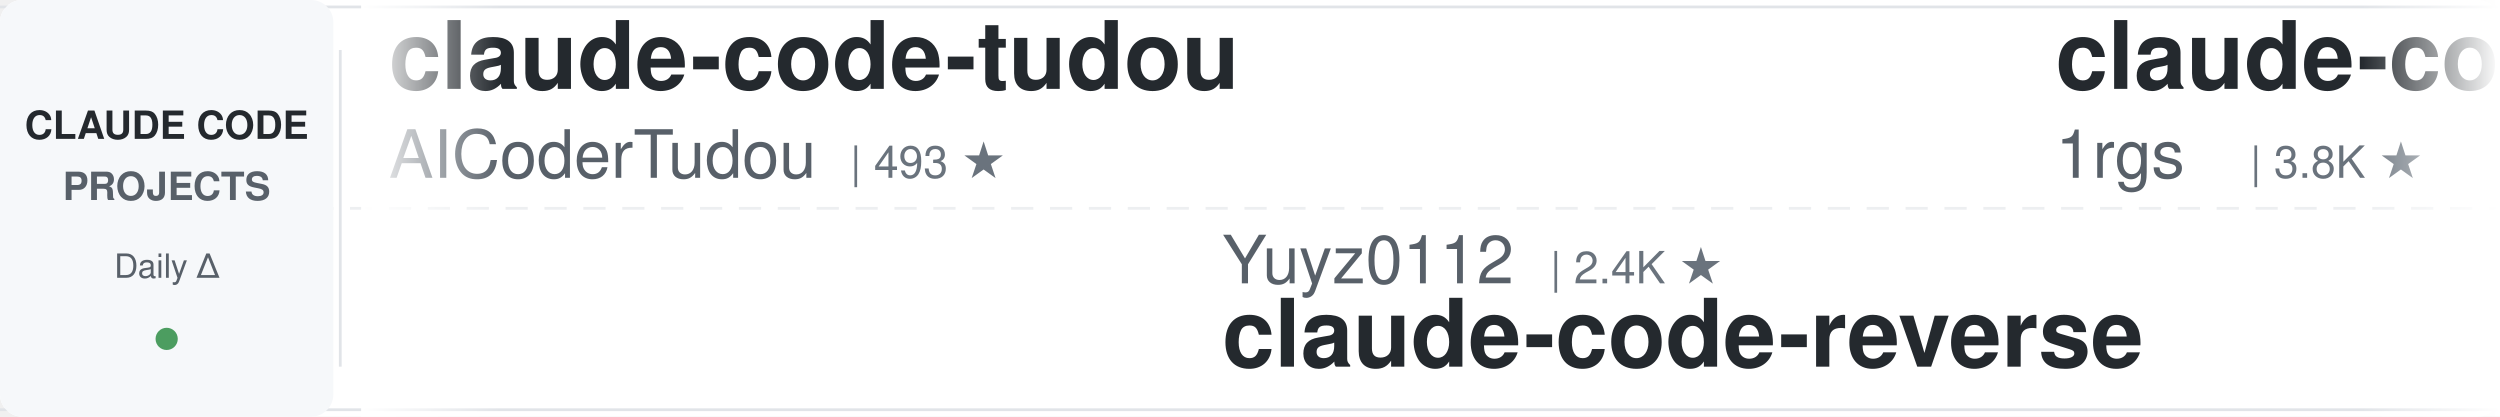
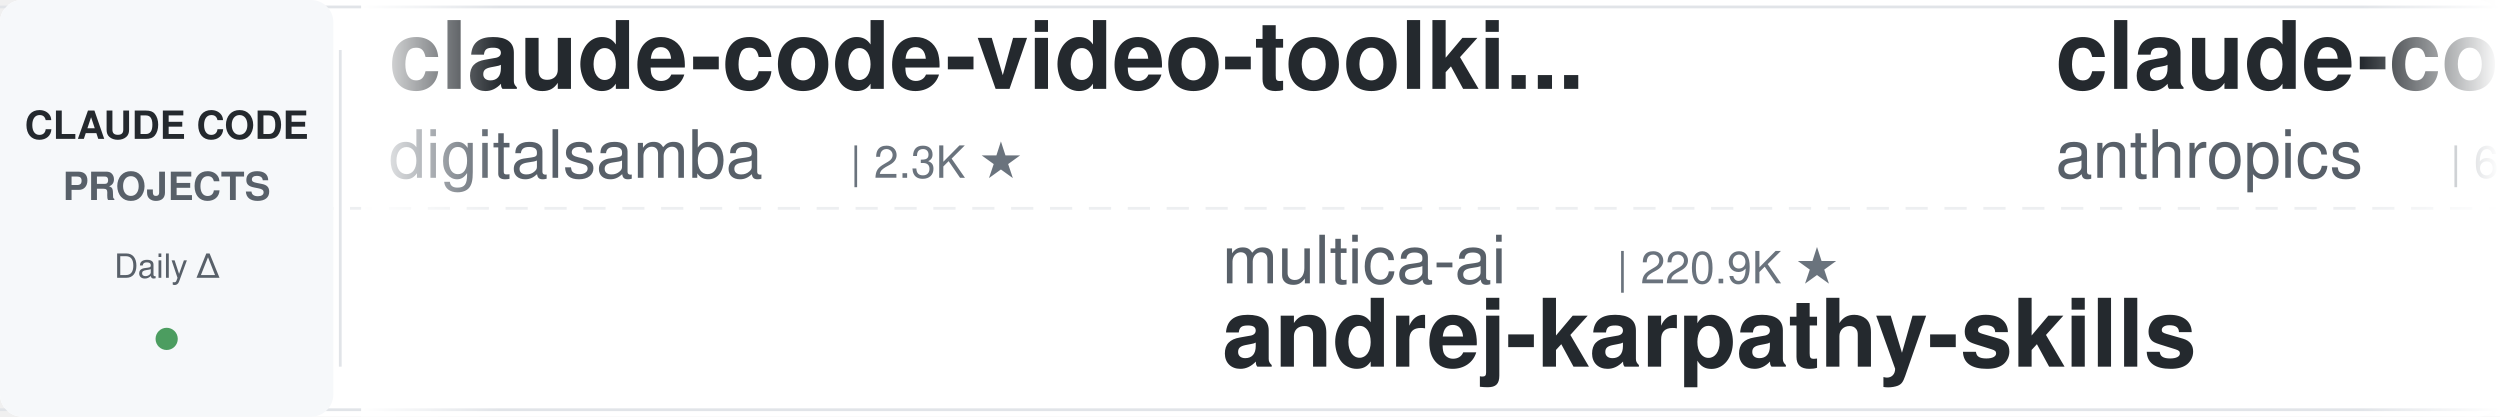
<svg xmlns="http://www.w3.org/2000/svg" width="900" height="150">
  <defs>
    <linearGradient id="leftFade" x1="0%" y1="0%" x2="100%" y2="0%">
      <stop offset="0%" style="stop-color:#ffffff;stop-opacity:1" />
      <stop offset="100%" style="stop-color:#ffffff;stop-opacity:0" />
    </linearGradient>
    <linearGradient id="rightFade" x1="0%" y1="0%" x2="100%" y2="0%">
      <stop offset="0%" style="stop-color:#ffffff;stop-opacity:0" />
      <stop offset="100%" style="stop-color:#ffffff;stop-opacity:1" />
    </linearGradient>
  </defs>
  <rect width="900" height="150" fill="#ffffff" rx="8" />
  <rect x="0" y="2" width="900" height="1" fill="#e1e4e8" />
  <rect x="0" y="147" width="900" height="1" fill="#e1e4e8" />
  <line x1="0" y1="75" x2="900" y2="75" stroke="#e1e4e8" stroke-width="1" stroke-dasharray="8 6" opacity="0.6" />
  <rect x="0" y="0" width="120" height="150" fill="#f6f8fa" rx="8" />
  <text x="60" y="50" font-family="-apple-system, BlinkMacSystemFont, 'Segoe UI', Helvetica, Arial, sans-serif" font-size="14" font-weight="600" fill="#24292e" text-anchor="middle">CLAUDE CODE</text>
  <text x="60" y="72" font-family="-apple-system, BlinkMacSystemFont, 'Segoe UI', Helvetica, Arial, sans-serif" font-size="14" font-weight="600" fill="#586069" text-anchor="middle">PROJECTS</text>
  <text x="60" y="100" font-family="-apple-system, BlinkMacSystemFont, 'Segoe UI', Helvetica, Arial, sans-serif" font-size="12" font-weight="500" fill="#586069" text-anchor="middle">Daily Δ</text>
  <circle cx="60" cy="122" r="4" fill="#22863a" opacity="0.8" />
  <rect x="122" y="18" width="1" height="114" fill="#e1e4e8" />
  <clipPath id="tickerClip">
    <rect x="130" y="0" width="770" height="150" />
  </clipPath>
  <g clip-path="url(#tickerClip)">
    <g id="tickerItems">
      <animateTransform attributeName="transform" attributeType="XML" type="translate" from="0 0" to="-3000 0" dur="54s" repeatCount="indefinite" />
      <g transform="translate(0, 0)">
-         <text x="140" y="32" font-family="-apple-system, BlinkMacSystemFont, 'Segoe UI', Helvetica, Arial, sans-serif" font-size="34" font-weight="600" fill="#24292e">claude-code-tudou</text>
-         <text x="140" y="64" font-family="-apple-system, BlinkMacSystemFont, 'Segoe UI', Helvetica, Arial, sans-serif" font-size="24" font-weight="400" fill="#586069">AICoderTudou</text>
-         <text x="306" y="64" font-family="-apple-system, BlinkMacSystemFont, 'Segoe UI', Helvetica, Arial, sans-serif" font-size="16" font-weight="500" fill="#6a737d">| 493 ★</text>
-       </g>
-       <g transform="translate(300, 0)">
-         <text x="140" y="102" font-family="-apple-system, BlinkMacSystemFont, 'Segoe UI', Helvetica, Arial, sans-serif" font-size="24" font-weight="400" fill="#586069">Yuyz0112</text>
-         <text x="258" y="102" font-family="-apple-system, BlinkMacSystemFont, 'Segoe UI', Helvetica, Arial, sans-serif" font-size="16" font-weight="500" fill="#6a737d">| 2.4K ★</text>
-         <text x="140" y="132" font-family="-apple-system, BlinkMacSystemFont, 'Segoe UI', Helvetica, Arial, sans-serif" font-size="34" font-weight="600" fill="#24292e">claude-code-reverse</text>
-       </g>
-       <g transform="translate(600, 0)">
-         <text x="140" y="32" font-family="-apple-system, BlinkMacSystemFont, 'Segoe UI', Helvetica, Arial, sans-serif" font-size="34" font-weight="600" fill="#24292e">claude-code-proxy</text>
-         <text x="140" y="64" font-family="-apple-system, BlinkMacSystemFont, 'Segoe UI', Helvetica, Arial, sans-serif" font-size="24" font-weight="400" fill="#586069">1rgs</text>
-         <text x="210" y="64" font-family="-apple-system, BlinkMacSystemFont, 'Segoe UI', Helvetica, Arial, sans-serif" font-size="16" font-weight="500" fill="#6a737d">| 3.8K ★</text>
-       </g>
-       <g transform="translate(900, 0)">
-         <text x="140" y="102" font-family="-apple-system, BlinkMacSystemFont, 'Segoe UI', Helvetica, Arial, sans-serif" font-size="24" font-weight="400" fill="#586069">LING71671</text>
-         <text x="270" y="102" font-family="-apple-system, BlinkMacSystemFont, 'Segoe UI', Helvetica, Arial, sans-serif" font-size="16" font-weight="500" fill="#6a737d">| 970 ★</text>
-         <text x="140" y="132" font-family="-apple-system, BlinkMacSystemFont, 'Segoe UI', Helvetica, Arial, sans-serif" font-size="34" font-weight="600" fill="#24292e">Open-ClaudeCode</text>
-       </g>
-       <g transform="translate(1200, 0)">
-         <text x="140" y="32" font-family="-apple-system, BlinkMacSystemFont, 'Segoe UI', Helvetica, Arial, sans-serif" font-size="34" font-weight="600" fill="#24292e">free-claude-code</text>
-         <text x="140" y="64" font-family="-apple-system, BlinkMacSystemFont, 'Segoe UI', Helvetica, Arial, sans-serif" font-size="24" font-weight="400" fill="#586069">Alishahryar1</text>
-         <text x="306" y="64" font-family="-apple-system, BlinkMacSystemFont, 'Segoe UI', Helvetica, Arial, sans-serif" font-size="16" font-weight="500" fill="#6a737d">| 61.5K ★</text>
-       </g>
-       <g transform="translate(1500, 0)">
-         <text x="140" y="102" font-family="-apple-system, BlinkMacSystemFont, 'Segoe UI', Helvetica, Arial, sans-serif" font-size="24" font-weight="400" fill="#586069">andrew-kramer-inno</text>
-         <text x="378" y="102" font-family="-apple-system, BlinkMacSystemFont, 'Segoe UI', Helvetica, Arial, sans-serif" font-size="16" font-weight="500" fill="#6a737d">| 593 ★</text>
-         <text x="140" y="132" font-family="-apple-system, BlinkMacSystemFont, 'Segoe UI', Helvetica, Arial, sans-serif" font-size="34" font-weight="600" fill="#24292e">claude-code-source-build</text>
-       </g>
-       <g transform="translate(1800, 0)">
        <text x="140" y="32" font-family="-apple-system, BlinkMacSystemFont, 'Segoe UI', Helvetica, Arial, sans-serif" font-size="34" font-weight="600" fill="#24292e">claude-code-video-toolki...</text>
        <text x="140" y="64" font-family="-apple-system, BlinkMacSystemFont, 'Segoe UI', Helvetica, Arial, sans-serif" font-size="24" font-weight="400" fill="#586069">digitalsamba</text>
        <text x="306" y="64" font-family="-apple-system, BlinkMacSystemFont, 'Segoe UI', Helvetica, Arial, sans-serif" font-size="16" font-weight="500" fill="#6a737d">| 2.3K ★</text>
      </g>
+       <g transform="translate(300, 0)">
+         <text x="140" y="102" font-family="-apple-system, BlinkMacSystemFont, 'Segoe UI', Helvetica, Arial, sans-serif" font-size="24" font-weight="400" fill="#586069">multica-ai</text>
+         <text x="282" y="102" font-family="-apple-system, BlinkMacSystemFont, 'Segoe UI', Helvetica, Arial, sans-serif" font-size="16" font-weight="500" fill="#6a737d">| 220.9K ★</text>
+         <text x="140" y="132" font-family="-apple-system, BlinkMacSystemFont, 'Segoe UI', Helvetica, Arial, sans-serif" font-size="34" font-weight="600" fill="#24292e">andrej-karpathy-skills</text>
+       </g>
+       <g transform="translate(600, 0)">
+         <text x="140" y="32" font-family="-apple-system, BlinkMacSystemFont, 'Segoe UI', Helvetica, Arial, sans-serif" font-size="34" font-weight="600" fill="#24292e">claude-code-security-rev...</text>
+         <text x="140" y="64" font-family="-apple-system, BlinkMacSystemFont, 'Segoe UI', Helvetica, Arial, sans-serif" font-size="24" font-weight="400" fill="#586069">anthropics</text>
+         <text x="282" y="64" font-family="-apple-system, BlinkMacSystemFont, 'Segoe UI', Helvetica, Arial, sans-serif" font-size="16" font-weight="500" fill="#6a737d">| 6.4K ★</text>
+       </g>
+       <g transform="translate(900, 0)">
+         <text x="140" y="102" font-family="-apple-system, BlinkMacSystemFont, 'Segoe UI', Helvetica, Arial, sans-serif" font-size="24" font-weight="400" fill="#586069">huangjia2019</text>
+         <text x="306" y="102" font-family="-apple-system, BlinkMacSystemFont, 'Segoe UI', Helvetica, Arial, sans-serif" font-size="16" font-weight="500" fill="#6a737d">| 1.1K ★</text>
+         <text x="140" y="132" font-family="-apple-system, BlinkMacSystemFont, 'Segoe UI', Helvetica, Arial, sans-serif" font-size="34" font-weight="600" fill="#24292e">claude-code-engineering</text>
+       </g>
+       <g transform="translate(1200, 0)">
+         <text x="140" y="32" font-family="-apple-system, BlinkMacSystemFont, 'Segoe UI', Helvetica, Arial, sans-serif" font-size="34" font-weight="600" fill="#24292e">claude-code-action</text>
+         <text x="140" y="64" font-family="-apple-system, BlinkMacSystemFont, 'Segoe UI', Helvetica, Arial, sans-serif" font-size="24" font-weight="400" fill="#586069">anthropics</text>
+         <text x="282" y="64" font-family="-apple-system, BlinkMacSystemFont, 'Segoe UI', Helvetica, Arial, sans-serif" font-size="16" font-weight="500" fill="#6a737d">| 9.6K ★</text>
+       </g>
+       <g transform="translate(1500, 0)">
+         <text x="140" y="102" font-family="-apple-system, BlinkMacSystemFont, 'Segoe UI', Helvetica, Arial, sans-serif" font-size="24" font-weight="400" fill="#586069">Chachamaru127</text>
+         <text x="318" y="102" font-family="-apple-system, BlinkMacSystemFont, 'Segoe UI', Helvetica, Arial, sans-serif" font-size="16" font-weight="500" fill="#6a737d">| 3.2K ★</text>
+         <text x="140" y="132" font-family="-apple-system, BlinkMacSystemFont, 'Segoe UI', Helvetica, Arial, sans-serif" font-size="34" font-weight="600" fill="#24292e">claude-code-harness</text>
+       </g>
+       <g transform="translate(1800, 0)">
+         <text x="140" y="32" font-family="-apple-system, BlinkMacSystemFont, 'Segoe UI', Helvetica, Arial, sans-serif" font-size="34" font-weight="600" fill="#24292e">claude-code-tips</text>
+         <text x="140" y="64" font-family="-apple-system, BlinkMacSystemFont, 'Segoe UI', Helvetica, Arial, sans-serif" font-size="24" font-weight="400" fill="#586069">ykdojo</text>
+         <text x="234" y="64" font-family="-apple-system, BlinkMacSystemFont, 'Segoe UI', Helvetica, Arial, sans-serif" font-size="16" font-weight="500" fill="#6a737d">| 10.2K ★</text>
+       </g>
      <g transform="translate(2100, 0)">
-         <text x="140" y="102" font-family="-apple-system, BlinkMacSystemFont, 'Segoe UI', Helvetica, Arial, sans-serif" font-size="24" font-weight="400" fill="#586069">jqueryscript</text>
-         <text x="306" y="102" font-family="-apple-system, BlinkMacSystemFont, 'Segoe UI', Helvetica, Arial, sans-serif" font-size="16" font-weight="500" fill="#6a737d">| 532 ★</text>
-         <text x="140" y="132" font-family="-apple-system, BlinkMacSystemFont, 'Segoe UI', Helvetica, Arial, sans-serif" font-size="34" font-weight="600" fill="#24292e">awesome-claude-code</text>
+         <text x="140" y="102" font-family="-apple-system, BlinkMacSystemFont, 'Segoe UI', Helvetica, Arial, sans-serif" font-size="24" font-weight="400" fill="#586069">davila7</text>
+         <text x="246" y="102" font-family="-apple-system, BlinkMacSystemFont, 'Segoe UI', Helvetica, Arial, sans-serif" font-size="16" font-weight="500" fill="#6a737d">| 32.7K ★</text>
+         <text x="140" y="132" font-family="-apple-system, BlinkMacSystemFont, 'Segoe UI', Helvetica, Arial, sans-serif" font-size="34" font-weight="600" fill="#24292e">claude-code-templates</text>
      </g>
      <g transform="translate(2400, 0)">
-         <text x="140" y="32" font-family="-apple-system, BlinkMacSystemFont, 'Segoe UI', Helvetica, Arial, sans-serif" font-size="34" font-weight="600" fill="#24292e">claude-code-from-scratch</text>
-         <text x="140" y="64" font-family="-apple-system, BlinkMacSystemFont, 'Segoe UI', Helvetica, Arial, sans-serif" font-size="24" font-weight="400" fill="#586069">Windy3f3f3f3f</text>
-         <text x="318" y="64" font-family="-apple-system, BlinkMacSystemFont, 'Segoe UI', Helvetica, Arial, sans-serif" font-size="16" font-weight="500" fill="#6a737d">| 2.8K ★</text>
+         <text x="140" y="32" font-family="-apple-system, BlinkMacSystemFont, 'Segoe UI', Helvetica, Arial, sans-serif" font-size="34" font-weight="600" fill="#24292e">claude-code-rev</text>
+         <text x="140" y="64" font-family="-apple-system, BlinkMacSystemFont, 'Segoe UI', Helvetica, Arial, sans-serif" font-size="24" font-weight="400" fill="#586069">oboard</text>
+         <text x="234" y="64" font-family="-apple-system, BlinkMacSystemFont, 'Segoe UI', Helvetica, Arial, sans-serif" font-size="16" font-weight="500" fill="#6a737d">| 3.3K ★</text>
      </g>
      <g transform="translate(2700, 0)">
-         <text x="140" y="102" font-family="-apple-system, BlinkMacSystemFont, 'Segoe UI', Helvetica, Arial, sans-serif" font-size="24" font-weight="400" fill="#586069">lintsinghua</text>
-         <text x="294" y="102" font-family="-apple-system, BlinkMacSystemFont, 'Segoe UI', Helvetica, Arial, sans-serif" font-size="16" font-weight="500" fill="#6a737d">| 4.3K ★</text>
-         <text x="140" y="132" font-family="-apple-system, BlinkMacSystemFont, 'Segoe UI', Helvetica, Arial, sans-serif" font-size="34" font-weight="600" fill="#24292e">claude-code-book</text>
+         <text x="140" y="102" font-family="-apple-system, BlinkMacSystemFont, 'Segoe UI', Helvetica, Arial, sans-serif" font-size="24" font-weight="400" fill="#586069">FlorianBruniaux</text>
+         <text x="342" y="102" font-family="-apple-system, BlinkMacSystemFont, 'Segoe UI', Helvetica, Arial, sans-serif" font-size="16" font-weight="500" fill="#6a737d">| 6.2K ★</text>
+         <text x="140" y="132" font-family="-apple-system, BlinkMacSystemFont, 'Segoe UI', Helvetica, Arial, sans-serif" font-size="34" font-weight="600" fill="#24292e">claude-code-ultimate-gui...</text>
      </g>
      <g transform="translate(3000, 0)">
-         <text x="140" y="32" font-family="-apple-system, BlinkMacSystemFont, 'Segoe UI', Helvetica, Arial, sans-serif" font-size="34" font-weight="600" fill="#24292e">claude-code-tudou</text>
-         <text x="140" y="64" font-family="-apple-system, BlinkMacSystemFont, 'Segoe UI', Helvetica, Arial, sans-serif" font-size="24" font-weight="400" fill="#586069">AICoderTudou</text>
-         <text x="306" y="64" font-family="-apple-system, BlinkMacSystemFont, 'Segoe UI', Helvetica, Arial, sans-serif" font-size="16" font-weight="500" fill="#6a737d">| 493 ★</text>
+         <text x="140" y="32" font-family="-apple-system, BlinkMacSystemFont, 'Segoe UI', Helvetica, Arial, sans-serif" font-size="34" font-weight="600" fill="#24292e">claude-code-video-toolki...</text>
+         <text x="140" y="64" font-family="-apple-system, BlinkMacSystemFont, 'Segoe UI', Helvetica, Arial, sans-serif" font-size="24" font-weight="400" fill="#586069">digitalsamba</text>
+         <text x="306" y="64" font-family="-apple-system, BlinkMacSystemFont, 'Segoe UI', Helvetica, Arial, sans-serif" font-size="16" font-weight="500" fill="#6a737d">| 2.3K ★</text>
      </g>
      <g transform="translate(3300, 0)">
-         <text x="140" y="102" font-family="-apple-system, BlinkMacSystemFont, 'Segoe UI', Helvetica, Arial, sans-serif" font-size="24" font-weight="400" fill="#586069">Yuyz0112</text>
-         <text x="258" y="102" font-family="-apple-system, BlinkMacSystemFont, 'Segoe UI', Helvetica, Arial, sans-serif" font-size="16" font-weight="500" fill="#6a737d">| 2.4K ★</text>
-         <text x="140" y="132" font-family="-apple-system, BlinkMacSystemFont, 'Segoe UI', Helvetica, Arial, sans-serif" font-size="34" font-weight="600" fill="#24292e">claude-code-reverse</text>
+         <text x="140" y="102" font-family="-apple-system, BlinkMacSystemFont, 'Segoe UI', Helvetica, Arial, sans-serif" font-size="24" font-weight="400" fill="#586069">multica-ai</text>
+         <text x="282" y="102" font-family="-apple-system, BlinkMacSystemFont, 'Segoe UI', Helvetica, Arial, sans-serif" font-size="16" font-weight="500" fill="#6a737d">| 220.9K ★</text>
+         <text x="140" y="132" font-family="-apple-system, BlinkMacSystemFont, 'Segoe UI', Helvetica, Arial, sans-serif" font-size="34" font-weight="600" fill="#24292e">andrej-karpathy-skills</text>
      </g>
      <g transform="translate(3600, 0)">
-         <text x="140" y="32" font-family="-apple-system, BlinkMacSystemFont, 'Segoe UI', Helvetica, Arial, sans-serif" font-size="34" font-weight="600" fill="#24292e">claude-code-proxy</text>
-         <text x="140" y="64" font-family="-apple-system, BlinkMacSystemFont, 'Segoe UI', Helvetica, Arial, sans-serif" font-size="24" font-weight="400" fill="#586069">1rgs</text>
-         <text x="210" y="64" font-family="-apple-system, BlinkMacSystemFont, 'Segoe UI', Helvetica, Arial, sans-serif" font-size="16" font-weight="500" fill="#6a737d">| 3.8K ★</text>
+         <text x="140" y="32" font-family="-apple-system, BlinkMacSystemFont, 'Segoe UI', Helvetica, Arial, sans-serif" font-size="34" font-weight="600" fill="#24292e">claude-code-security-rev...</text>
+         <text x="140" y="64" font-family="-apple-system, BlinkMacSystemFont, 'Segoe UI', Helvetica, Arial, sans-serif" font-size="24" font-weight="400" fill="#586069">anthropics</text>
+         <text x="282" y="64" font-family="-apple-system, BlinkMacSystemFont, 'Segoe UI', Helvetica, Arial, sans-serif" font-size="16" font-weight="500" fill="#6a737d">| 6.4K ★</text>
      </g>
      <g transform="translate(3900, 0)">
-         <text x="140" y="102" font-family="-apple-system, BlinkMacSystemFont, 'Segoe UI', Helvetica, Arial, sans-serif" font-size="24" font-weight="400" fill="#586069">LING71671</text>
-         <text x="270" y="102" font-family="-apple-system, BlinkMacSystemFont, 'Segoe UI', Helvetica, Arial, sans-serif" font-size="16" font-weight="500" fill="#6a737d">| 970 ★</text>
-         <text x="140" y="132" font-family="-apple-system, BlinkMacSystemFont, 'Segoe UI', Helvetica, Arial, sans-serif" font-size="34" font-weight="600" fill="#24292e">Open-ClaudeCode</text>
+         <text x="140" y="102" font-family="-apple-system, BlinkMacSystemFont, 'Segoe UI', Helvetica, Arial, sans-serif" font-size="24" font-weight="400" fill="#586069">huangjia2019</text>
+         <text x="306" y="102" font-family="-apple-system, BlinkMacSystemFont, 'Segoe UI', Helvetica, Arial, sans-serif" font-size="16" font-weight="500" fill="#6a737d">| 1.1K ★</text>
+         <text x="140" y="132" font-family="-apple-system, BlinkMacSystemFont, 'Segoe UI', Helvetica, Arial, sans-serif" font-size="34" font-weight="600" fill="#24292e">claude-code-engineering</text>
      </g>
    </g>
  </g>
  <rect x="130" y="0" width="50" height="150" fill="url(#leftFade)" />
  <rect x="850" y="0" width="50" height="150" fill="url(#rightFade)" />
</svg>
